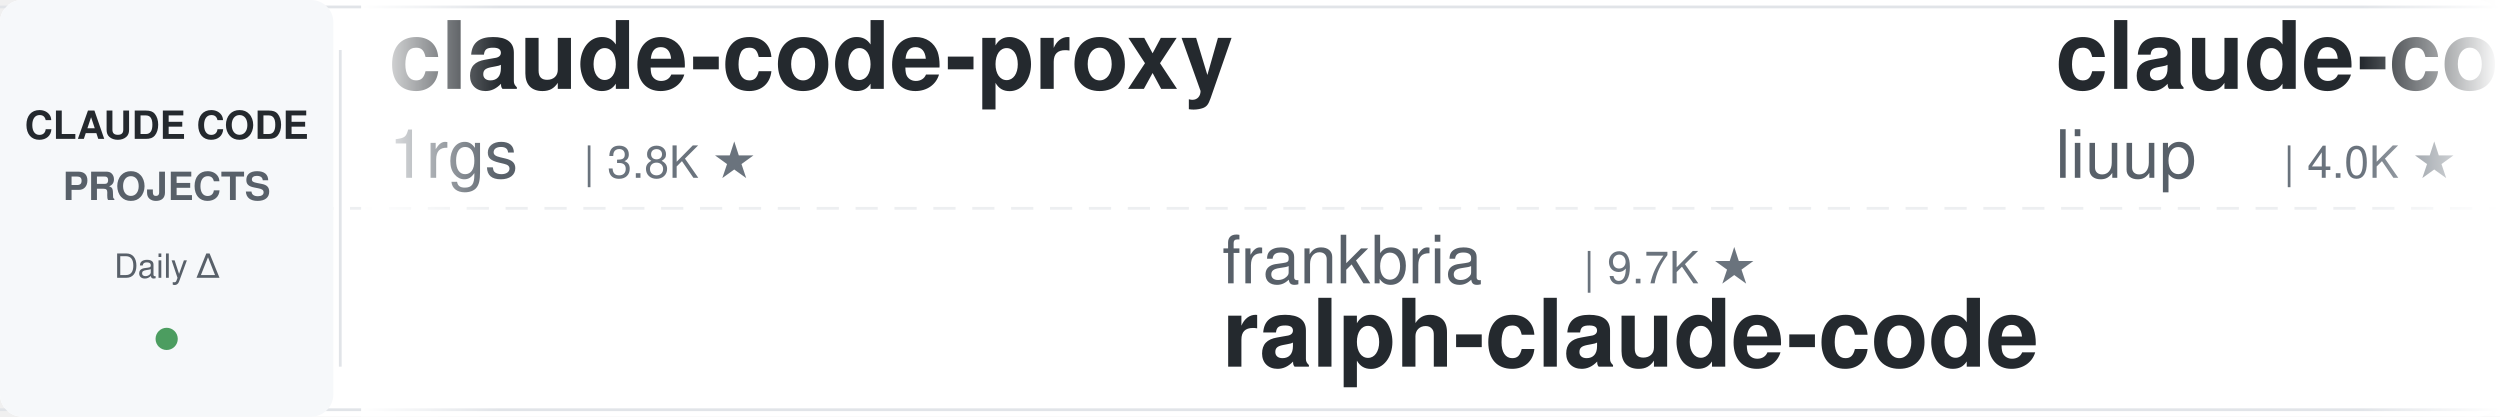
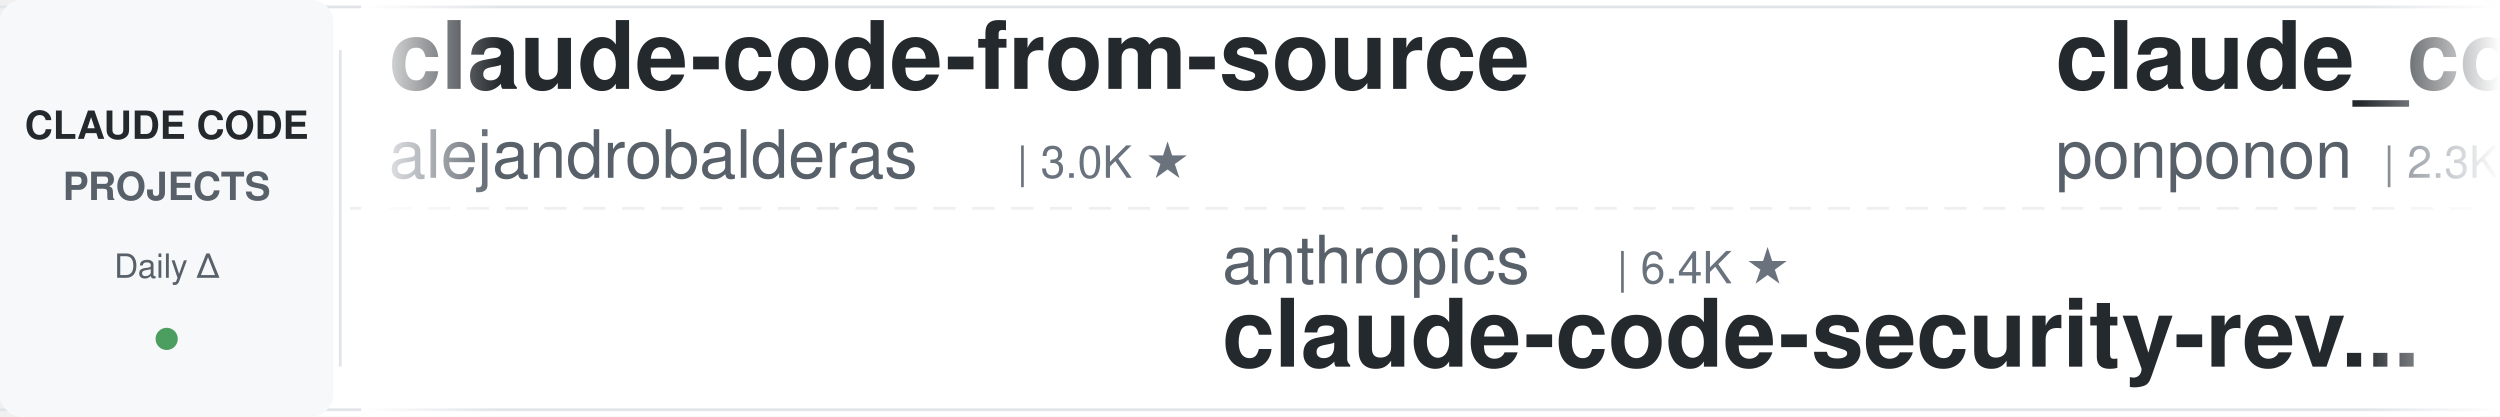
<svg xmlns="http://www.w3.org/2000/svg" width="900" height="150">
  <defs>
    <linearGradient id="leftFade" x1="0%" y1="0%" x2="100%" y2="0%">
      <stop offset="0%" style="stop-color:#ffffff;stop-opacity:1" />
      <stop offset="100%" style="stop-color:#ffffff;stop-opacity:0" />
    </linearGradient>
    <linearGradient id="rightFade" x1="0%" y1="0%" x2="100%" y2="0%">
      <stop offset="0%" style="stop-color:#ffffff;stop-opacity:0" />
      <stop offset="100%" style="stop-color:#ffffff;stop-opacity:1" />
    </linearGradient>
  </defs>
  <rect width="900" height="150" fill="#ffffff" rx="8" />
  <rect x="0" y="2" width="900" height="1" fill="#e1e4e8" />
  <rect x="0" y="147" width="900" height="1" fill="#e1e4e8" />
  <line x1="0" y1="75" x2="900" y2="75" stroke="#e1e4e8" stroke-width="1" stroke-dasharray="8 6" opacity="0.6" />
  <rect x="0" y="0" width="120" height="150" fill="#f6f8fa" rx="8" />
  <text x="60" y="50" font-family="-apple-system, BlinkMacSystemFont, 'Segoe UI', Helvetica, Arial, sans-serif" font-size="14" font-weight="600" fill="#24292e" text-anchor="middle">CLAUDE CODE</text>
  <text x="60" y="72" font-family="-apple-system, BlinkMacSystemFont, 'Segoe UI', Helvetica, Arial, sans-serif" font-size="14" font-weight="600" fill="#586069" text-anchor="middle">PROJECTS</text>
  <text x="60" y="100" font-family="-apple-system, BlinkMacSystemFont, 'Segoe UI', Helvetica, Arial, sans-serif" font-size="12" font-weight="500" fill="#586069" text-anchor="middle">Daily Δ</text>
  <circle cx="60" cy="122" r="4" fill="#22863a" opacity="0.8" />
  <rect x="122" y="18" width="1" height="114" fill="#e1e4e8" />
  <clipPath id="tickerClip">
    <rect x="130" y="0" width="770" height="150" />
  </clipPath>
  <g clip-path="url(#tickerClip)">
    <g id="tickerItems">
      <animateTransform attributeName="transform" attributeType="XML" type="translate" from="0 0" to="-3000 0" dur="54s" repeatCount="indefinite" />
      <g transform="translate(0, 0)">
-         <text x="140" y="32" font-family="-apple-system, BlinkMacSystemFont, 'Segoe UI', Helvetica, Arial, sans-serif" font-size="34" font-weight="600" fill="#24292e">claude-code-proxy</text>
-         <text x="140" y="64" font-family="-apple-system, BlinkMacSystemFont, 'Segoe UI', Helvetica, Arial, sans-serif" font-size="24" font-weight="400" fill="#586069">1rgs</text>
-         <text x="210" y="64" font-family="-apple-system, BlinkMacSystemFont, 'Segoe UI', Helvetica, Arial, sans-serif" font-size="16" font-weight="500" fill="#6a737d">| 3.8K ★</text>
+         <text x="140" y="32" font-family="-apple-system, BlinkMacSystemFont, 'Segoe UI', Helvetica, Arial, sans-serif" font-size="34" font-weight="600" fill="#24292e">claude-code-from-source</text>
+         <text x="140" y="64" font-family="-apple-system, BlinkMacSystemFont, 'Segoe UI', Helvetica, Arial, sans-serif" font-size="24" font-weight="400" fill="#586069">alejandrobalderas</text>
+         <text x="366" y="64" font-family="-apple-system, BlinkMacSystemFont, 'Segoe UI', Helvetica, Arial, sans-serif" font-size="16" font-weight="500" fill="#6a737d">| 3.0K ★</text>
      </g>
      <g transform="translate(300, 0)">
-         <text x="140" y="102" font-family="-apple-system, BlinkMacSystemFont, 'Segoe UI', Helvetica, Arial, sans-serif" font-size="24" font-weight="400" fill="#586069">frankbria</text>
-         <text x="270" y="102" font-family="-apple-system, BlinkMacSystemFont, 'Segoe UI', Helvetica, Arial, sans-serif" font-size="16" font-weight="500" fill="#6a737d">| 9.7K ★</text>
-         <text x="140" y="132" font-family="-apple-system, BlinkMacSystemFont, 'Segoe UI', Helvetica, Arial, sans-serif" font-size="34" font-weight="600" fill="#24292e">ralph-claude-code</text>
+         <text x="140" y="102" font-family="-apple-system, BlinkMacSystemFont, 'Segoe UI', Helvetica, Arial, sans-serif" font-size="24" font-weight="400" fill="#586069">anthropics</text>
+         <text x="282" y="102" font-family="-apple-system, BlinkMacSystemFont, 'Segoe UI', Helvetica, Arial, sans-serif" font-size="16" font-weight="500" fill="#6a737d">| 6.4K ★</text>
+         <text x="140" y="132" font-family="-apple-system, BlinkMacSystemFont, 'Segoe UI', Helvetica, Arial, sans-serif" font-size="34" font-weight="600" fill="#24292e">claude-code-security-rev...</text>
      </g>
      <g transform="translate(600, 0)">
-         <text x="140" y="32" font-family="-apple-system, BlinkMacSystemFont, 'Segoe UI', Helvetica, Arial, sans-serif" font-size="34" font-weight="600" fill="#24292e">claude-code-analysis</text>
-         <text x="140" y="64" font-family="-apple-system, BlinkMacSystemFont, 'Segoe UI', Helvetica, Arial, sans-serif" font-size="24" font-weight="400" fill="#586069">liuup</text>
-         <text x="222" y="64" font-family="-apple-system, BlinkMacSystemFont, 'Segoe UI', Helvetica, Arial, sans-serif" font-size="16" font-weight="500" fill="#6a737d">| 4.0K ★</text>
+         <text x="140" y="32" font-family="-apple-system, BlinkMacSystemFont, 'Segoe UI', Helvetica, Arial, sans-serif" font-size="34" font-weight="600" fill="#24292e">claude_code_src</text>
+         <text x="140" y="64" font-family="-apple-system, BlinkMacSystemFont, 'Segoe UI', Helvetica, Arial, sans-serif" font-size="24" font-weight="400" fill="#586069">ponponon</text>
+         <text x="258" y="64" font-family="-apple-system, BlinkMacSystemFont, 'Segoe UI', Helvetica, Arial, sans-serif" font-size="16" font-weight="500" fill="#6a737d">| 2.3K ★</text>
      </g>
      <g transform="translate(900, 0)">
+         <text x="140" y="102" font-family="-apple-system, BlinkMacSystemFont, 'Segoe UI', Helvetica, Arial, sans-serif" font-size="24" font-weight="400" fill="#586069">repowise-dev</text>
+         <text x="306" y="102" font-family="-apple-system, BlinkMacSystemFont, 'Segoe UI', Helvetica, Arial, sans-serif" font-size="16" font-weight="500" fill="#6a737d">| 1.2K ★</text>
+         <text x="140" y="132" font-family="-apple-system, BlinkMacSystemFont, 'Segoe UI', Helvetica, Arial, sans-serif" font-size="34" font-weight="600" fill="#24292e">claude-code-prompts</text>
+       </g>
+       <g transform="translate(1200, 0)">
+         <text x="140" y="32" font-family="-apple-system, BlinkMacSystemFont, 'Segoe UI', Helvetica, Arial, sans-serif" font-size="34" font-weight="600" fill="#24292e">claude-code-settings</text>
+         <text x="140" y="64" font-family="-apple-system, BlinkMacSystemFont, 'Segoe UI', Helvetica, Arial, sans-serif" font-size="24" font-weight="400" fill="#586069">feiskyer</text>
+         <text x="258" y="64" font-family="-apple-system, BlinkMacSystemFont, 'Segoe UI', Helvetica, Arial, sans-serif" font-size="16" font-weight="500" fill="#6a737d">| 1.7K ★</text>
+       </g>
+       <g transform="translate(1500, 0)">
        <text x="140" y="102" font-family="-apple-system, BlinkMacSystemFont, 'Segoe UI', Helvetica, Arial, sans-serif" font-size="24" font-weight="400" fill="#586069">Yuyz0112</text>
        <text x="258" y="102" font-family="-apple-system, BlinkMacSystemFont, 'Segoe UI', Helvetica, Arial, sans-serif" font-size="16" font-weight="500" fill="#6a737d">| 2.4K ★</text>
        <text x="140" y="132" font-family="-apple-system, BlinkMacSystemFont, 'Segoe UI', Helvetica, Arial, sans-serif" font-size="34" font-weight="600" fill="#24292e">claude-code-reverse</text>
      </g>
-       <g transform="translate(1200, 0)">
-         <text x="140" y="32" font-family="-apple-system, BlinkMacSystemFont, 'Segoe UI', Helvetica, Arial, sans-serif" font-size="34" font-weight="600" fill="#24292e">pi-vs-claude-code</text>
-         <text x="140" y="64" font-family="-apple-system, BlinkMacSystemFont, 'Segoe UI', Helvetica, Arial, sans-serif" font-size="24" font-weight="400" fill="#586069">disler</text>
-         <text x="234" y="64" font-family="-apple-system, BlinkMacSystemFont, 'Segoe UI', Helvetica, Arial, sans-serif" font-size="16" font-weight="500" fill="#6a737d">| 1.7K ★</text>
-       </g>
-       <g transform="translate(1500, 0)">
-         <text x="140" y="102" font-family="-apple-system, BlinkMacSystemFont, 'Segoe UI', Helvetica, Arial, sans-serif" font-size="24" font-weight="400" fill="#586069">Chachamaru127</text>
-         <text x="318" y="102" font-family="-apple-system, BlinkMacSystemFont, 'Segoe UI', Helvetica, Arial, sans-serif" font-size="16" font-weight="500" fill="#6a737d">| 3.2K ★</text>
-         <text x="140" y="132" font-family="-apple-system, BlinkMacSystemFont, 'Segoe UI', Helvetica, Arial, sans-serif" font-size="34" font-weight="600" fill="#24292e">claude-code-harness</text>
-       </g>
      <g transform="translate(1800, 0)">
-         <text x="140" y="32" font-family="-apple-system, BlinkMacSystemFont, 'Segoe UI', Helvetica, Arial, sans-serif" font-size="34" font-weight="600" fill="#24292e">claude-code-infrastructu...</text>
-         <text x="140" y="64" font-family="-apple-system, BlinkMacSystemFont, 'Segoe UI', Helvetica, Arial, sans-serif" font-size="24" font-weight="400" fill="#586069">diet103</text>
-         <text x="246" y="64" font-family="-apple-system, BlinkMacSystemFont, 'Segoe UI', Helvetica, Arial, sans-serif" font-size="16" font-weight="500" fill="#6a737d">| 10.0K ★</text>
+         <text x="140" y="32" font-family="-apple-system, BlinkMacSystemFont, 'Segoe UI', Helvetica, Arial, sans-serif" font-size="34" font-weight="600" fill="#24292e">claude-code-hub</text>
+         <text x="140" y="64" font-family="-apple-system, BlinkMacSystemFont, 'Segoe UI', Helvetica, Arial, sans-serif" font-size="24" font-weight="400" fill="#586069">ding113</text>
+         <text x="246" y="64" font-family="-apple-system, BlinkMacSystemFont, 'Segoe UI', Helvetica, Arial, sans-serif" font-size="16" font-weight="500" fill="#6a737d">| 3.4K ★</text>
      </g>
      <g transform="translate(2100, 0)">
-         <text x="140" y="102" font-family="-apple-system, BlinkMacSystemFont, 'Segoe UI', Helvetica, Arial, sans-serif" font-size="24" font-weight="400" fill="#586069">rohitg00</text>
-         <text x="258" y="102" font-family="-apple-system, BlinkMacSystemFont, 'Segoe UI', Helvetica, Arial, sans-serif" font-size="16" font-weight="500" fill="#6a737d">| 2.7K ★</text>
-         <text x="140" y="132" font-family="-apple-system, BlinkMacSystemFont, 'Segoe UI', Helvetica, Arial, sans-serif" font-size="34" font-weight="600" fill="#24292e">awesome-claude-code-tool...</text>
+         <text x="140" y="102" font-family="-apple-system, BlinkMacSystemFont, 'Segoe UI', Helvetica, Arial, sans-serif" font-size="24" font-weight="400" fill="#586069">digitalsamba</text>
+         <text x="306" y="102" font-family="-apple-system, BlinkMacSystemFont, 'Segoe UI', Helvetica, Arial, sans-serif" font-size="16" font-weight="500" fill="#6a737d">| 2.2K ★</text>
+         <text x="140" y="132" font-family="-apple-system, BlinkMacSystemFont, 'Segoe UI', Helvetica, Arial, sans-serif" font-size="34" font-weight="600" fill="#24292e">claude-code-video-toolki...</text>
      </g>
      <g transform="translate(2400, 0)">
-         <text x="140" y="32" font-family="-apple-system, BlinkMacSystemFont, 'Segoe UI', Helvetica, Arial, sans-serif" font-size="34" font-weight="600" fill="#24292e">claude-code-best-practic...</text>
-         <text x="140" y="64" font-family="-apple-system, BlinkMacSystemFont, 'Segoe UI', Helvetica, Arial, sans-serif" font-size="24" font-weight="400" fill="#586069">shanraisshan</text>
-         <text x="306" y="64" font-family="-apple-system, BlinkMacSystemFont, 'Segoe UI', Helvetica, Arial, sans-serif" font-size="16" font-weight="500" fill="#6a737d">| 67.5K ★</text>
+         <text x="140" y="32" font-family="-apple-system, BlinkMacSystemFont, 'Segoe UI', Helvetica, Arial, sans-serif" font-size="34" font-weight="600" fill="#24292e">ClaudeCodeAgents</text>
+         <text x="140" y="64" font-family="-apple-system, BlinkMacSystemFont, 'Segoe UI', Helvetica, Arial, sans-serif" font-size="24" font-weight="400" fill="#586069">darcyegb</text>
+         <text x="258" y="64" font-family="-apple-system, BlinkMacSystemFont, 'Segoe UI', Helvetica, Arial, sans-serif" font-size="16" font-weight="500" fill="#6a737d">| 775 ★</text>
      </g>
      <g transform="translate(2700, 0)">
+         <text x="140" y="102" font-family="-apple-system, BlinkMacSystemFont, 'Segoe UI', Helvetica, Arial, sans-serif" font-size="24" font-weight="400" fill="#586069">Donchitos</text>
+         <text x="270" y="102" font-family="-apple-system, BlinkMacSystemFont, 'Segoe UI', Helvetica, Arial, sans-serif" font-size="16" font-weight="500" fill="#6a737d">| 26.3K ★</text>
+         <text x="140" y="132" font-family="-apple-system, BlinkMacSystemFont, 'Segoe UI', Helvetica, Arial, sans-serif" font-size="34" font-weight="600" fill="#24292e">Claude-Code-Game-Studios</text>
+       </g>
+       <g transform="translate(3000, 0)">
+         <text x="140" y="32" font-family="-apple-system, BlinkMacSystemFont, 'Segoe UI', Helvetica, Arial, sans-serif" font-size="34" font-weight="600" fill="#24292e">claude-code-from-source</text>
+         <text x="140" y="64" font-family="-apple-system, BlinkMacSystemFont, 'Segoe UI', Helvetica, Arial, sans-serif" font-size="24" font-weight="400" fill="#586069">alejandrobalderas</text>
+         <text x="366" y="64" font-family="-apple-system, BlinkMacSystemFont, 'Segoe UI', Helvetica, Arial, sans-serif" font-size="16" font-weight="500" fill="#6a737d">| 3.0K ★</text>
+       </g>
+       <g transform="translate(3300, 0)">
        <text x="140" y="102" font-family="-apple-system, BlinkMacSystemFont, 'Segoe UI', Helvetica, Arial, sans-serif" font-size="24" font-weight="400" fill="#586069">anthropics</text>
        <text x="282" y="102" font-family="-apple-system, BlinkMacSystemFont, 'Segoe UI', Helvetica, Arial, sans-serif" font-size="16" font-weight="500" fill="#6a737d">| 6.4K ★</text>
        <text x="140" y="132" font-family="-apple-system, BlinkMacSystemFont, 'Segoe UI', Helvetica, Arial, sans-serif" font-size="34" font-weight="600" fill="#24292e">claude-code-security-rev...</text>
      </g>
-       <g transform="translate(3000, 0)">
-         <text x="140" y="32" font-family="-apple-system, BlinkMacSystemFont, 'Segoe UI', Helvetica, Arial, sans-serif" font-size="34" font-weight="600" fill="#24292e">claude-code-proxy</text>
-         <text x="140" y="64" font-family="-apple-system, BlinkMacSystemFont, 'Segoe UI', Helvetica, Arial, sans-serif" font-size="24" font-weight="400" fill="#586069">1rgs</text>
-         <text x="210" y="64" font-family="-apple-system, BlinkMacSystemFont, 'Segoe UI', Helvetica, Arial, sans-serif" font-size="16" font-weight="500" fill="#6a737d">| 3.8K ★</text>
-       </g>
-       <g transform="translate(3300, 0)">
-         <text x="140" y="102" font-family="-apple-system, BlinkMacSystemFont, 'Segoe UI', Helvetica, Arial, sans-serif" font-size="24" font-weight="400" fill="#586069">frankbria</text>
-         <text x="270" y="102" font-family="-apple-system, BlinkMacSystemFont, 'Segoe UI', Helvetica, Arial, sans-serif" font-size="16" font-weight="500" fill="#6a737d">| 9.7K ★</text>
-         <text x="140" y="132" font-family="-apple-system, BlinkMacSystemFont, 'Segoe UI', Helvetica, Arial, sans-serif" font-size="34" font-weight="600" fill="#24292e">ralph-claude-code</text>
-       </g>
      <g transform="translate(3600, 0)">
-         <text x="140" y="32" font-family="-apple-system, BlinkMacSystemFont, 'Segoe UI', Helvetica, Arial, sans-serif" font-size="34" font-weight="600" fill="#24292e">claude-code-analysis</text>
-         <text x="140" y="64" font-family="-apple-system, BlinkMacSystemFont, 'Segoe UI', Helvetica, Arial, sans-serif" font-size="24" font-weight="400" fill="#586069">liuup</text>
-         <text x="222" y="64" font-family="-apple-system, BlinkMacSystemFont, 'Segoe UI', Helvetica, Arial, sans-serif" font-size="16" font-weight="500" fill="#6a737d">| 4.0K ★</text>
+         <text x="140" y="32" font-family="-apple-system, BlinkMacSystemFont, 'Segoe UI', Helvetica, Arial, sans-serif" font-size="34" font-weight="600" fill="#24292e">claude_code_src</text>
+         <text x="140" y="64" font-family="-apple-system, BlinkMacSystemFont, 'Segoe UI', Helvetica, Arial, sans-serif" font-size="24" font-weight="400" fill="#586069">ponponon</text>
+         <text x="258" y="64" font-family="-apple-system, BlinkMacSystemFont, 'Segoe UI', Helvetica, Arial, sans-serif" font-size="16" font-weight="500" fill="#6a737d">| 2.3K ★</text>
      </g>
      <g transform="translate(3900, 0)">
-         <text x="140" y="102" font-family="-apple-system, BlinkMacSystemFont, 'Segoe UI', Helvetica, Arial, sans-serif" font-size="24" font-weight="400" fill="#586069">Yuyz0112</text>
-         <text x="258" y="102" font-family="-apple-system, BlinkMacSystemFont, 'Segoe UI', Helvetica, Arial, sans-serif" font-size="16" font-weight="500" fill="#6a737d">| 2.4K ★</text>
-         <text x="140" y="132" font-family="-apple-system, BlinkMacSystemFont, 'Segoe UI', Helvetica, Arial, sans-serif" font-size="34" font-weight="600" fill="#24292e">claude-code-reverse</text>
+         <text x="140" y="102" font-family="-apple-system, BlinkMacSystemFont, 'Segoe UI', Helvetica, Arial, sans-serif" font-size="24" font-weight="400" fill="#586069">repowise-dev</text>
+         <text x="306" y="102" font-family="-apple-system, BlinkMacSystemFont, 'Segoe UI', Helvetica, Arial, sans-serif" font-size="16" font-weight="500" fill="#6a737d">| 1.2K ★</text>
+         <text x="140" y="132" font-family="-apple-system, BlinkMacSystemFont, 'Segoe UI', Helvetica, Arial, sans-serif" font-size="34" font-weight="600" fill="#24292e">claude-code-prompts</text>
      </g>
    </g>
  </g>
  <rect x="130" y="0" width="50" height="150" fill="url(#leftFade)" />
  <rect x="850" y="0" width="50" height="150" fill="url(#rightFade)" />
</svg>
